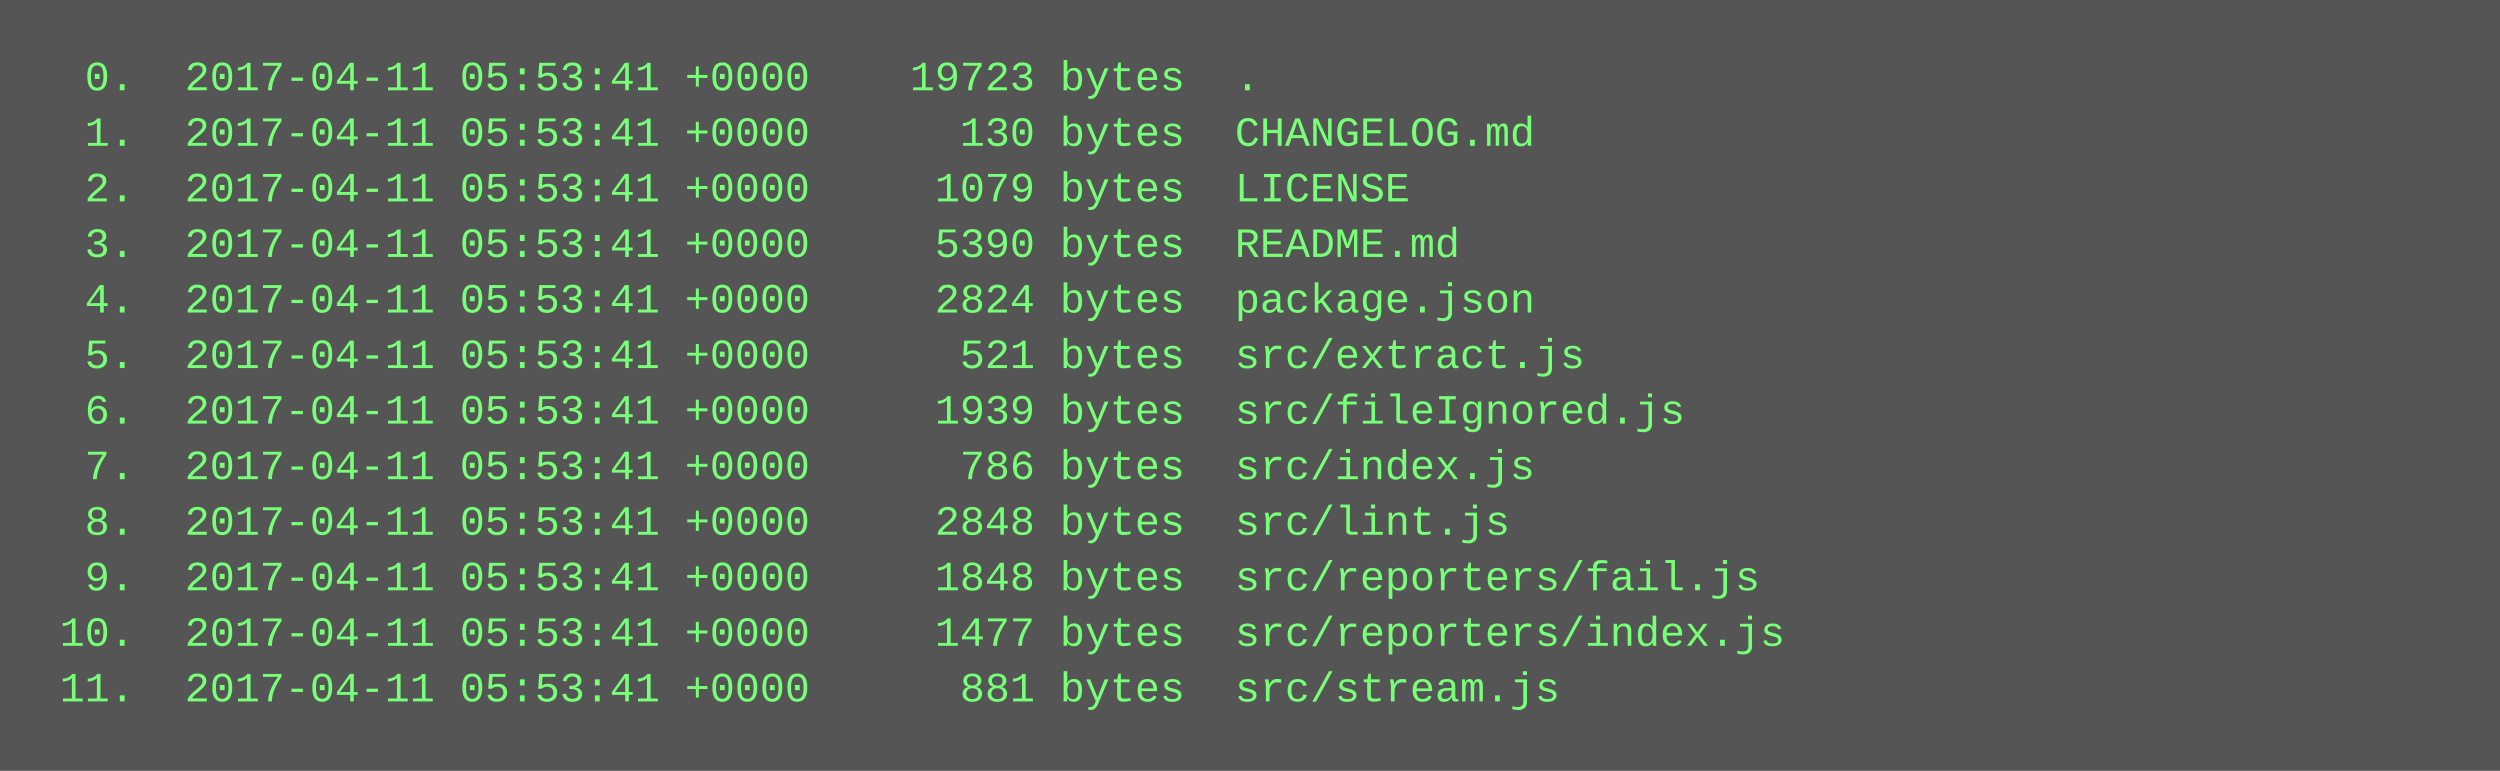
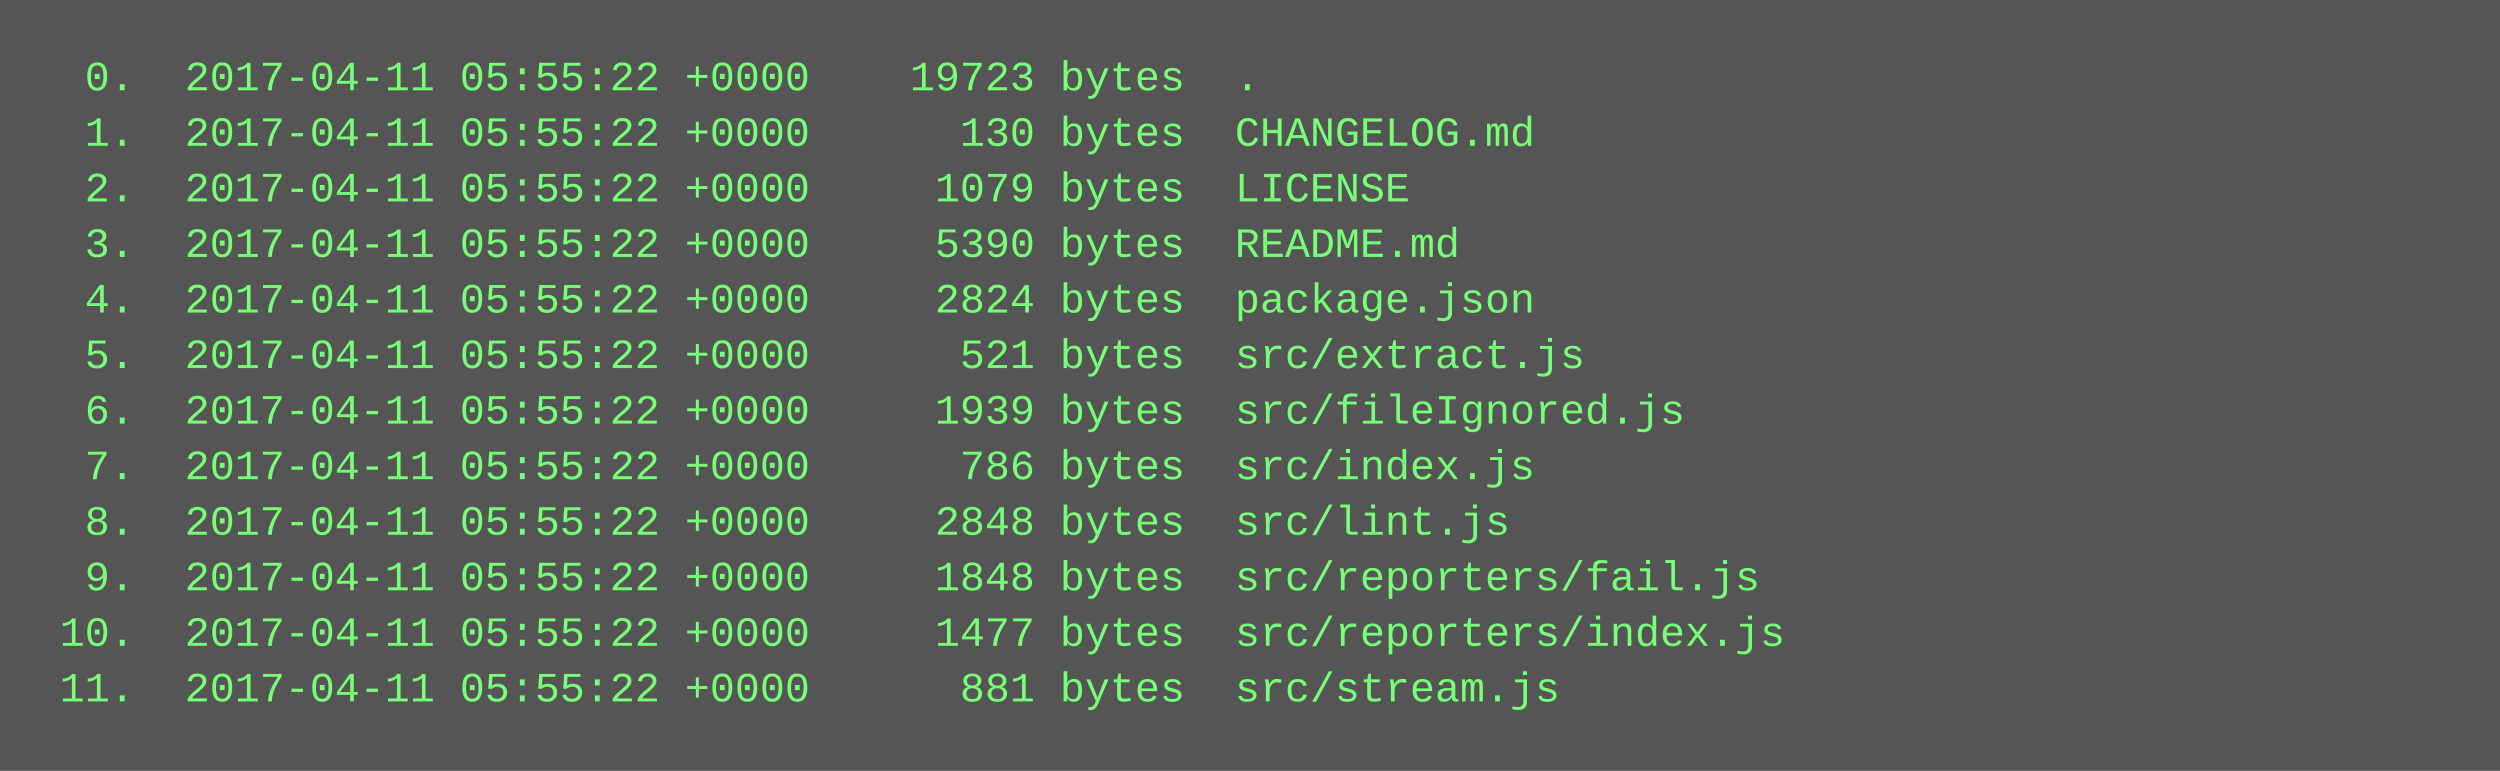
<svg xmlns="http://www.w3.org/2000/svg" height="222" width="720">
  <rect height="222" fill="#555" width="720" />
  <text fill="#7f7" font-family="Courier New" font-size="12" xml:space="preserve">
-     <tspan x="10" y="26">  0.  2017-04-11 05:53:41 +0000    19723 bytes  .</tspan>
-     <tspan x="10" y="42">  1.  2017-04-11 05:53:41 +0000      130 bytes  CHANGELOG.md</tspan>
-     <tspan x="10" y="58">  2.  2017-04-11 05:53:41 +0000     1079 bytes  LICENSE</tspan>
-     <tspan x="10" y="74">  3.  2017-04-11 05:53:41 +0000     5390 bytes  README.md</tspan>
-     <tspan x="10" y="90">  4.  2017-04-11 05:53:41 +0000     2824 bytes  package.json</tspan>
-     <tspan x="10" y="106">  5.  2017-04-11 05:53:41 +0000      521 bytes  src/extract.js</tspan>
-     <tspan x="10" y="122">  6.  2017-04-11 05:53:41 +0000     1939 bytes  src/fileIgnored.js</tspan>
-     <tspan x="10" y="138">  7.  2017-04-11 05:53:41 +0000      786 bytes  src/index.js</tspan>
-     <tspan x="10" y="154">  8.  2017-04-11 05:53:41 +0000     2848 bytes  src/lint.js</tspan>
-     <tspan x="10" y="170">  9.  2017-04-11 05:53:41 +0000     1848 bytes  src/reporters/fail.js</tspan>
-     <tspan x="10" y="186"> 10.  2017-04-11 05:53:41 +0000     1477 bytes  src/reporters/index.js</tspan>
-     <tspan x="10" y="202"> 11.  2017-04-11 05:53:41 +0000      881 bytes  src/stream.js</tspan>
+     <tspan x="10" y="26">  0.  2017-04-11 05:55:22 +0000    19723 bytes  .</tspan>
+     <tspan x="10" y="42">  1.  2017-04-11 05:55:22 +0000      130 bytes  CHANGELOG.md</tspan>
+     <tspan x="10" y="58">  2.  2017-04-11 05:55:22 +0000     1079 bytes  LICENSE</tspan>
+     <tspan x="10" y="74">  3.  2017-04-11 05:55:22 +0000     5390 bytes  README.md</tspan>
+     <tspan x="10" y="90">  4.  2017-04-11 05:55:22 +0000     2824 bytes  package.json</tspan>
+     <tspan x="10" y="106">  5.  2017-04-11 05:55:22 +0000      521 bytes  src/extract.js</tspan>
+     <tspan x="10" y="122">  6.  2017-04-11 05:55:22 +0000     1939 bytes  src/fileIgnored.js</tspan>
+     <tspan x="10" y="138">  7.  2017-04-11 05:55:22 +0000      786 bytes  src/index.js</tspan>
+     <tspan x="10" y="154">  8.  2017-04-11 05:55:22 +0000     2848 bytes  src/lint.js</tspan>
+     <tspan x="10" y="170">  9.  2017-04-11 05:55:22 +0000     1848 bytes  src/reporters/fail.js</tspan>
+     <tspan x="10" y="186"> 10.  2017-04-11 05:55:22 +0000     1477 bytes  src/reporters/index.js</tspan>
+     <tspan x="10" y="202"> 11.  2017-04-11 05:55:22 +0000      881 bytes  src/stream.js</tspan>
  </text>
</svg>
